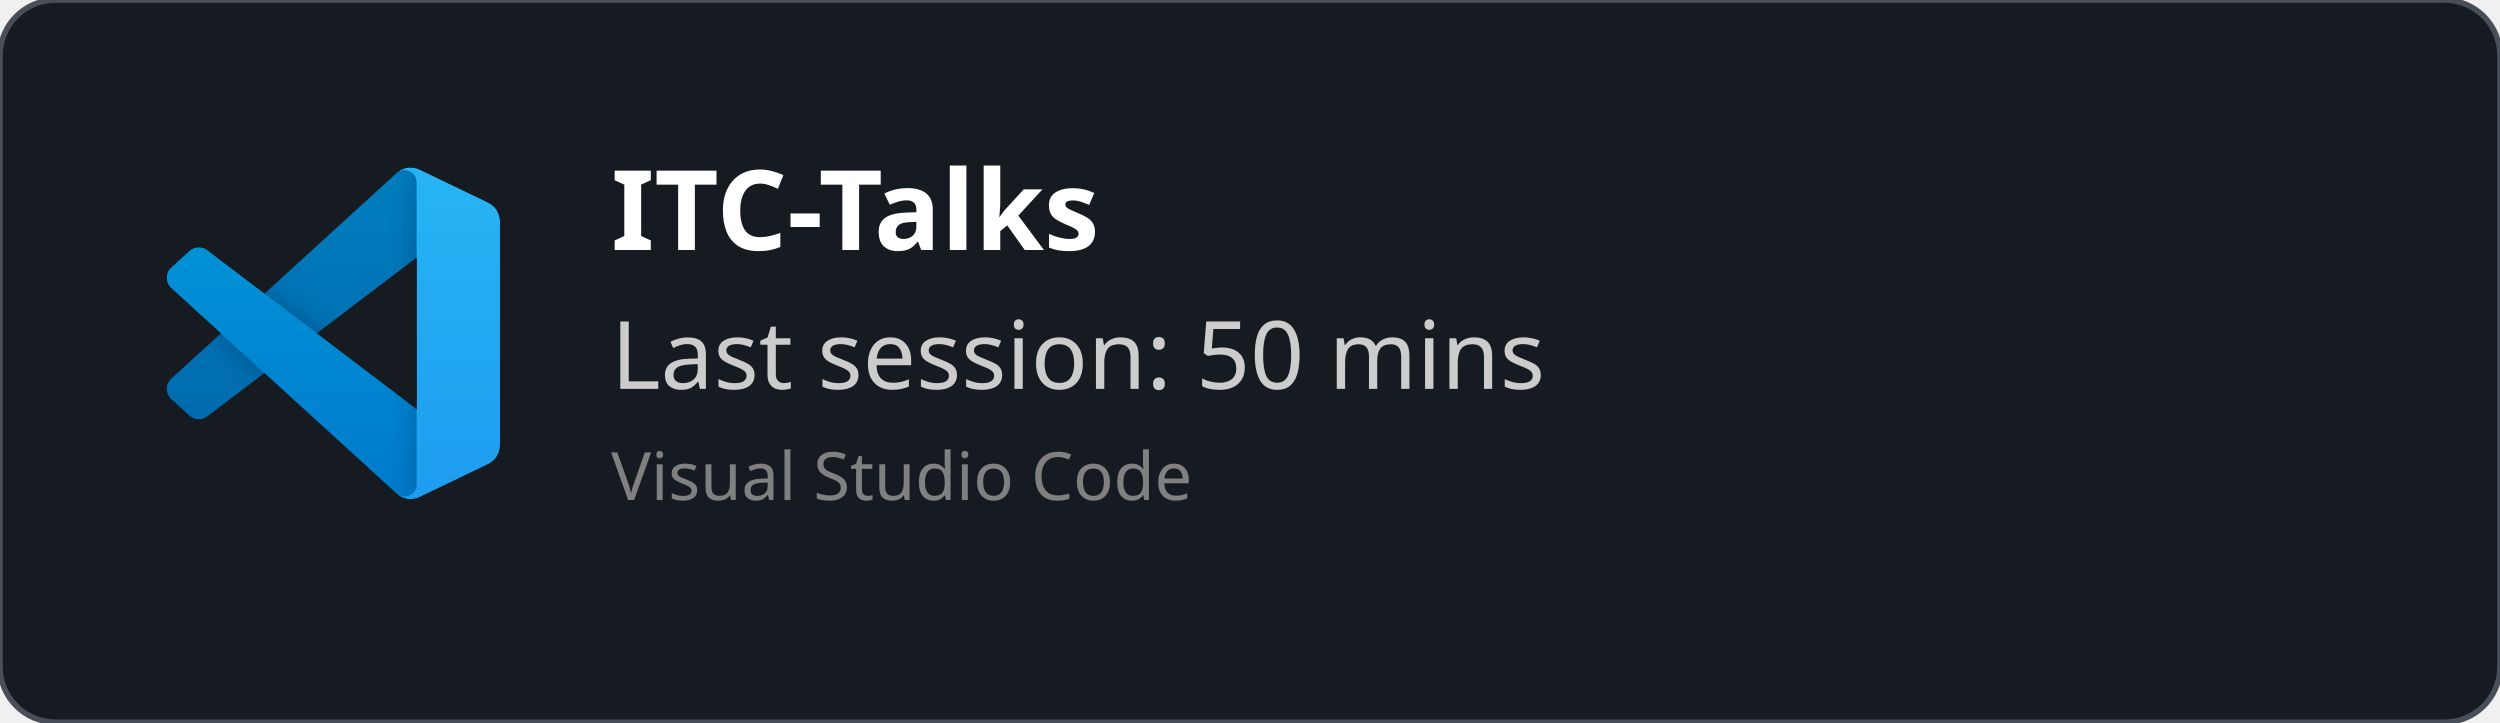
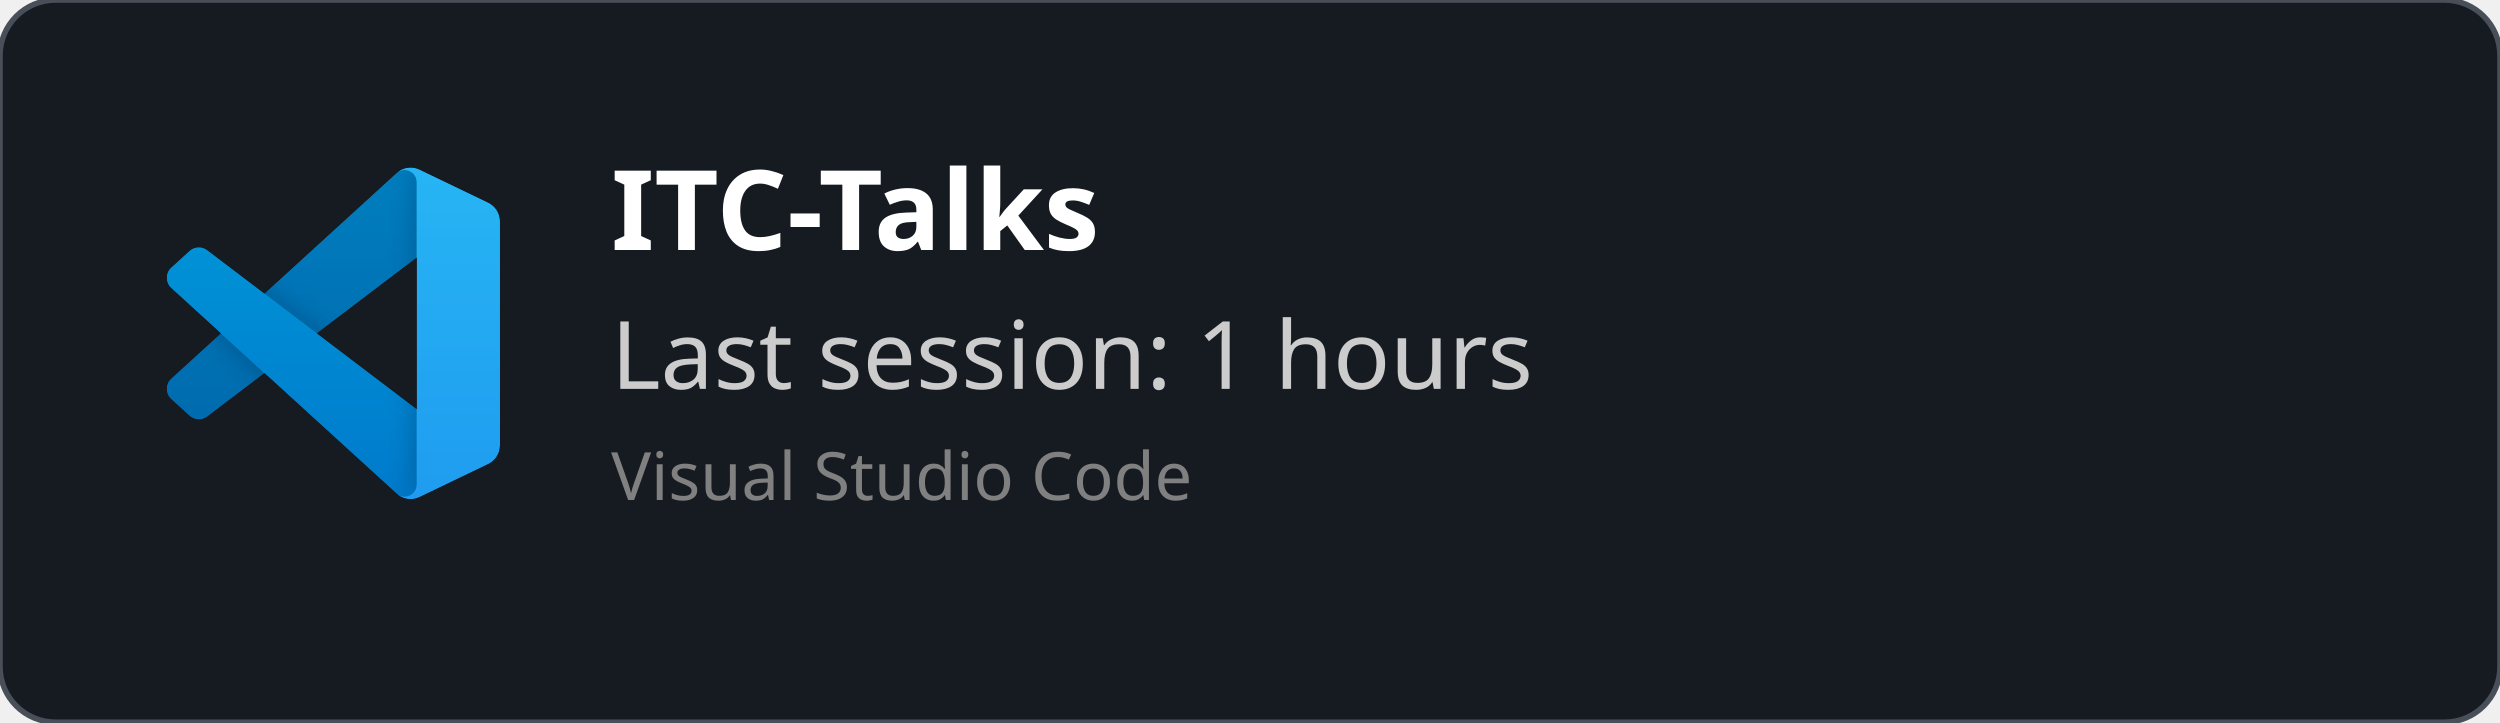
<svg xmlns="http://www.w3.org/2000/svg" width="450" height="130" viewBox="0 0 450 130" fill="none" role="img">
  <style>
    *{
        font-family: 'Segoe UI', Ubuntu, monospace
    }
    </style>
  <defs>
    <clipPath id="horizontalClip" x="20" y="20" width="500" height="200">
      <rect x="90" y="20" width="300" height="50" />
    </clipPath>
  </defs>
  <rect width="450" height="130" fill="rgba(22,27,34)" stroke="#484f58" stroke-width="1" fill-opacity="1" stroke-opacity="1" x="0" y="0" rx="10px" ry="10px">
    </rect>
  <svg width="60" height="60" x="30" y="30" viewBox="0 0 100 100" fill="none" id="vscode">
    <mask id="mask0" mask-type="alpha" maskUnits="userSpaceOnUse" x="0" y="0" width="100" height="100">
      <path fill-rule="evenodd" clip-rule="evenodd" d="M70.912 99.317C72.487 99.931 74.283 99.891 75.873 99.126L96.461 89.22C98.624 88.179 100 85.989 100 83.587V16.413C100 14.011 98.624 11.822 96.461 10.781L75.873 0.874C73.786 -0.13 71.345 0.116 69.513 1.447C69.252 1.637 69.003 1.849 68.769 2.083L29.355 38.041L12.187 25.01C10.589 23.797 8.354 23.896 6.869 25.246L1.363 30.255C-0.453 31.906 -0.455 34.763 1.359 36.417L16.247 50L1.359 63.583C-0.455 65.237 -0.453 68.094 1.363 69.745L6.869 74.754C8.354 76.104 10.589 76.204 12.187 74.99L29.355 61.959L68.769 97.917C69.392 98.541 70.125 99.01 70.912 99.317ZM75.015 27.299L45.109 50L75.015 72.701V27.299Z" fill="white" />
    </mask>
    <g mask="url(#mask0)">
      <path d="M96.461 10.796L75.857 0.876C73.472 -0.273 70.622 0.212 68.75 2.083L1.299 63.583C-0.516 65.237 -0.514 68.094 1.303 69.745L6.813 74.754C8.298 76.104 10.535 76.204 12.134 74.99L93.361 13.37C96.086 11.303 100 13.246 100 16.667V16.427C100 14.027 98.625 11.838 96.461 10.796Z" fill="#0065A9" />
      <g filter="url(#filter0_d)">
        <path d="M96.461 89.204L75.857 99.124C73.472 100.273 70.622 99.788 68.75 97.917L1.299 36.417C-0.516 34.763 -0.514 31.906 1.303 30.255L6.813 25.246C8.298 23.896 10.535 23.796 12.134 25.009L93.361 86.63C96.086 88.697 100 86.754 100 83.333V83.573C100 85.974 98.625 88.162 96.461 89.204Z" fill="#007ACC" />
      </g>
      <g filter="url(#filter1_d)">
        <path d="M75.858 99.126C73.472 100.274 70.622 99.788 68.75 97.917C71.056 100.223 75 98.59 75 95.328V4.672C75 1.41 71.056 -0.223 68.75 2.083C70.622 0.211 73.472 -0.274 75.858 0.874L96.459 10.781C98.623 11.822 100 14.011 100 16.413V83.587C100 85.989 98.623 88.179 96.459 89.22L75.858 99.126Z" fill="#1F9CF0" />
      </g>
      <g style="mix-blend-mode:overlay" opacity="0.25">
        <path fill-rule="evenodd" clip-rule="evenodd" d="M70.851 99.317C72.426 99.931 74.222 99.891 75.812 99.126L96.4 89.22C98.563 88.179 99.939 85.989 99.939 83.587V16.413C99.939 14.011 98.564 11.822 96.4 10.781L75.812 0.874C73.725 -0.13 71.284 0.116 69.453 1.447C69.191 1.637 68.942 1.849 68.708 2.083L29.294 38.041L12.126 25.01C10.528 23.796 8.293 23.896 6.809 25.246L1.302 30.255C-0.513 31.906 -0.515 34.763 1.298 36.417L16.186 50L1.298 63.583C-0.515 65.237 -0.513 68.094 1.302 69.745L6.809 74.754C8.293 76.104 10.528 76.204 12.126 74.99L29.294 61.959L68.708 97.917C69.332 98.54 70.064 99.01 70.851 99.317ZM74.954 27.299L45.048 50L74.954 72.701V27.299Z" fill="url(#paint0_linear)" />
      </g>
    </g>
    <defs>
      <filter id="filter0_d" x="-8.394" y="15.829" width="116.727" height="92.246" filterUnits="userSpaceOnUse" color-interpolation-filters="sRGB">
        <feFlood flood-opacity="0" result="BackgroundImageFix" />
        <feColorMatrix in="SourceAlpha" type="matrix" values="0 0 0 0 0 0 0 0 0 0 0 0 0 0 0 0 0 0 127 0" />
        <feOffset />
        <feGaussianBlur stdDeviation="4.167" />
        <feColorMatrix type="matrix" values="0 0 0 0 0 0 0 0 0 0 0 0 0 0 0 0 0 0 0.25 0" />
        <feBlend mode="overlay" in2="BackgroundImageFix" result="effect1_dropShadow" />
        <feBlend mode="normal" in="SourceGraphic" in2="effect1_dropShadow" result="shape" />
      </filter>
      <filter id="filter1_d" x="60.417" y="-8.076" width="47.917" height="116.151" filterUnits="userSpaceOnUse" color-interpolation-filters="sRGB">
        <feFlood flood-opacity="0" result="BackgroundImageFix" />
        <feColorMatrix in="SourceAlpha" type="matrix" values="0 0 0 0 0 0 0 0 0 0 0 0 0 0 0 0 0 0 127 0" />
        <feOffset />
        <feGaussianBlur stdDeviation="4.167" />
        <feColorMatrix type="matrix" values="0 0 0 0 0 0 0 0 0 0 0 0 0 0 0 0 0 0 0.25 0" />
        <feBlend mode="overlay" in2="BackgroundImageFix" result="effect1_dropShadow" />
        <feBlend mode="normal" in="SourceGraphic" in2="effect1_dropShadow" result="shape" />
      </filter>
      <linearGradient id="paint0_linear" x1="49.939" y1="0.258" x2="49.939" y2="99.742" gradientUnits="userSpaceOnUse">
        <stop stop-color="white" />
        <stop offset="1" stop-color="white" stop-opacity="0" />
      </linearGradient>
    </defs>
  </svg>
  <text x="110" y="45" font-size="20" clip-path="url(#horizontalClip)" font-weight="bold" font-family="Ubuntu" fill="white">
    ITC-Talks
    </text>
  <text x="110" y="70" font-size="17px" font-family="Ubuntu" fill="#ccc">
-     Last session: 50 mins
+     Last session: 1 hours
    </text>
  <text x="110" y="90" font-size="12px" font-family="Ubuntu" fill="grey">
    Visual Studio Code
    </text>
</svg>
